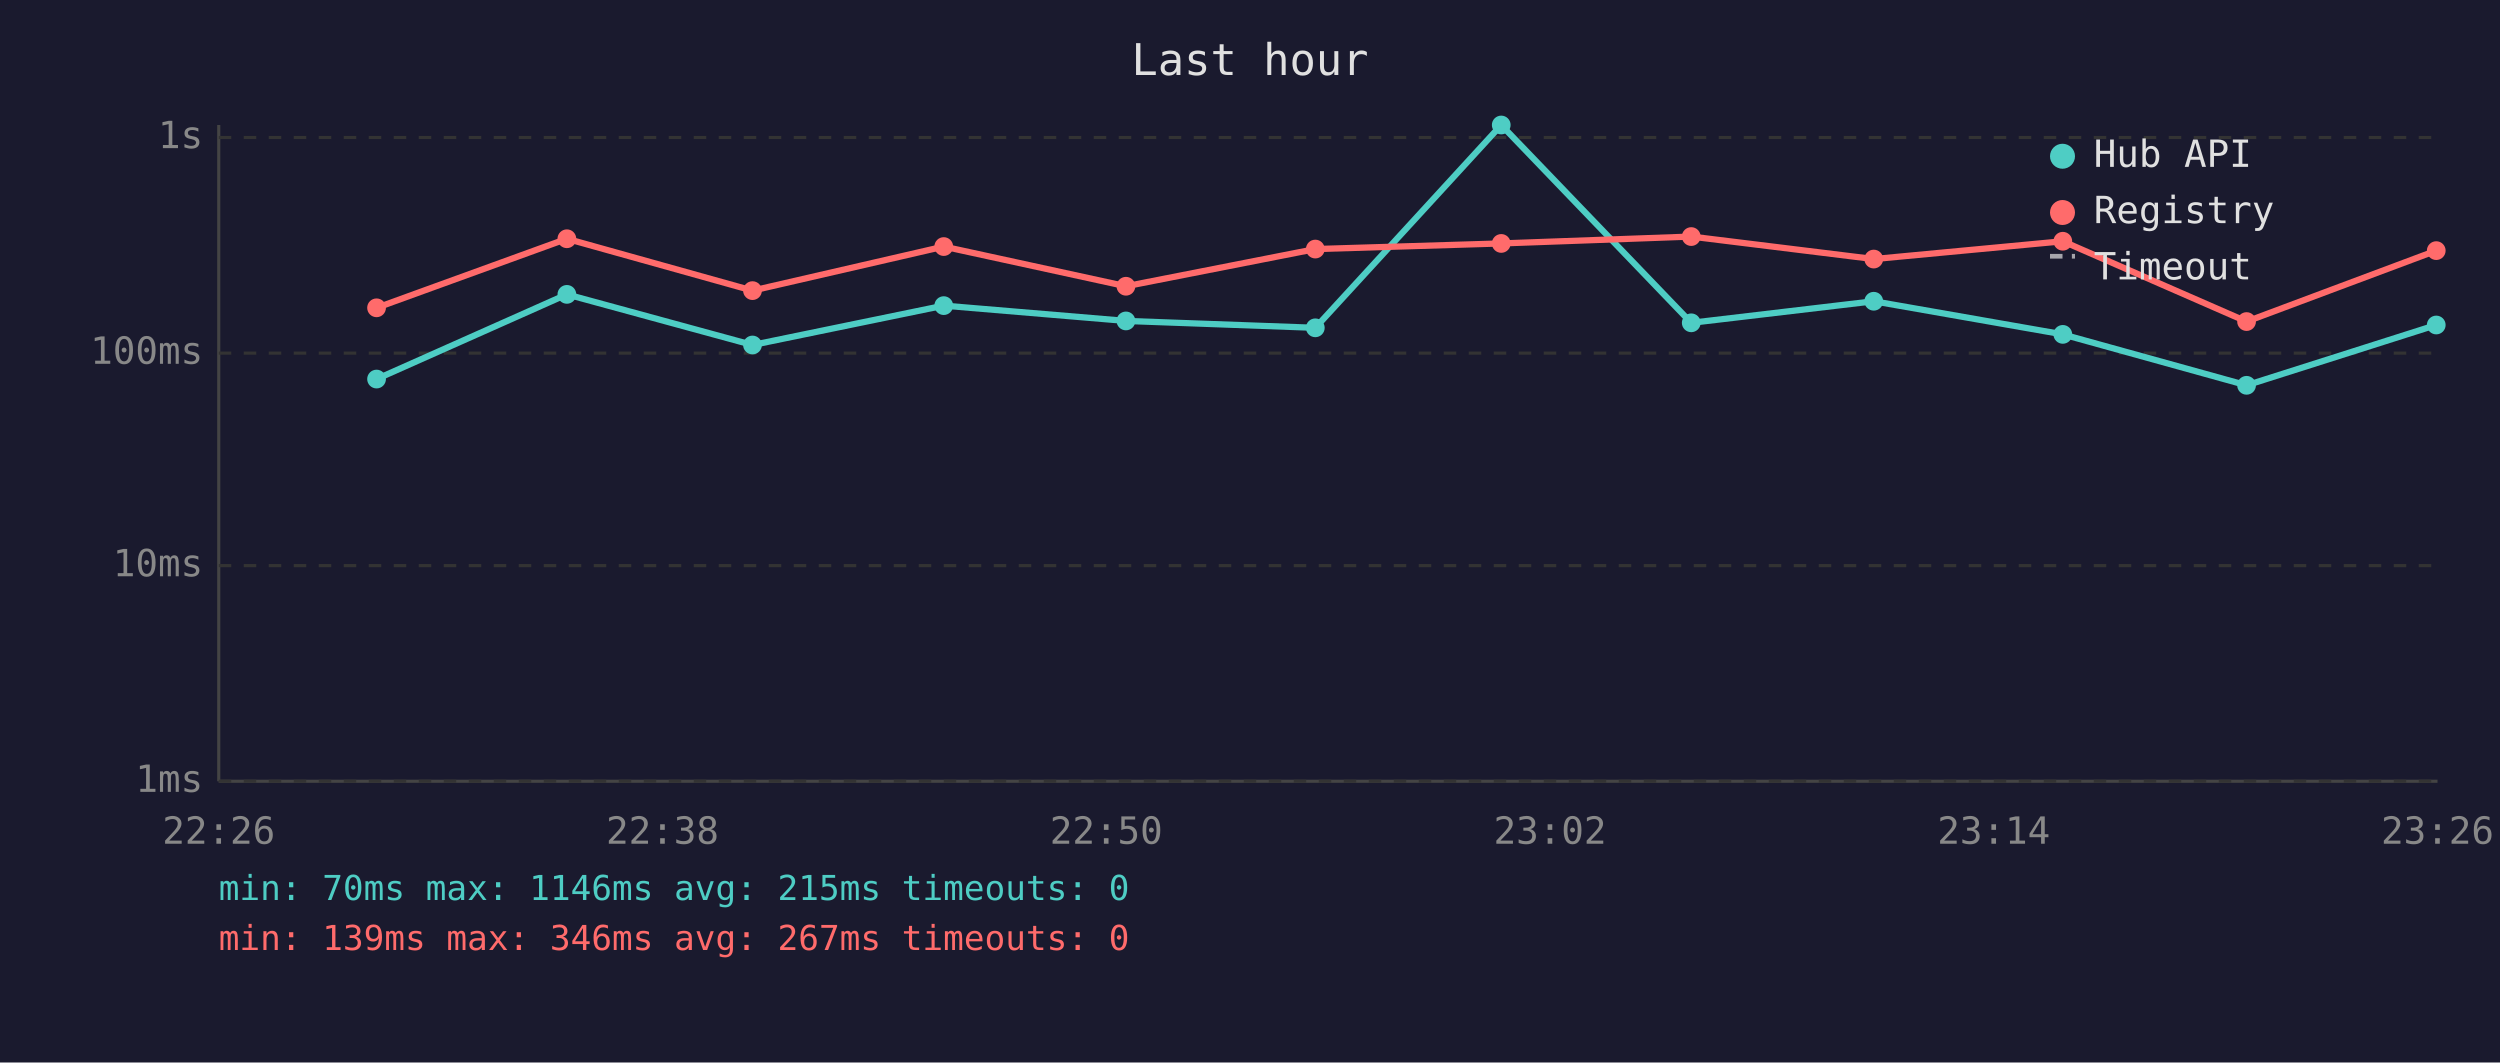
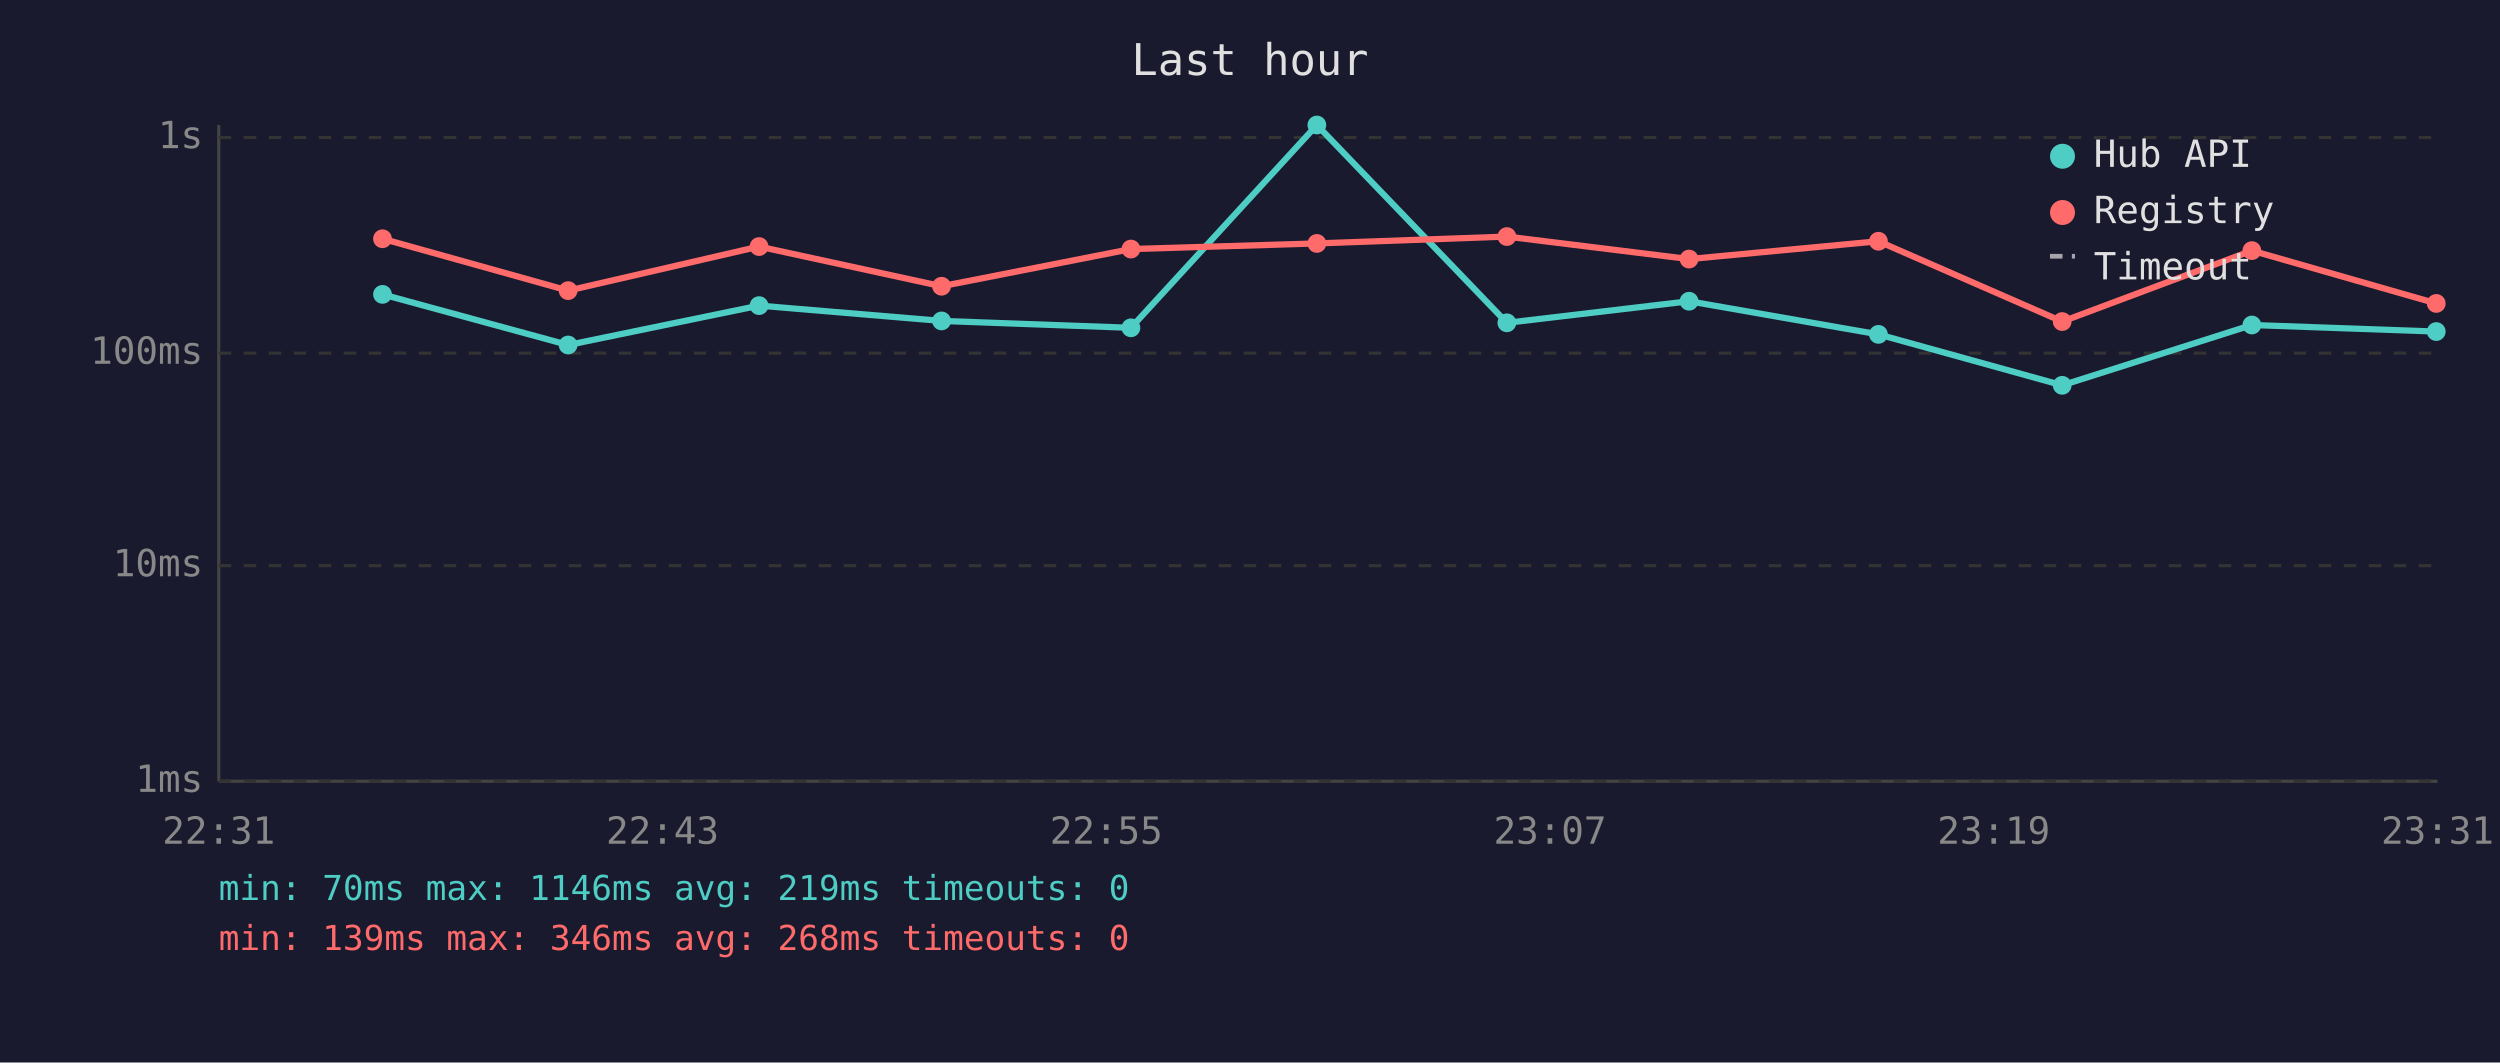
<svg xmlns="http://www.w3.org/2000/svg" viewBox="0 0 800 340" font-family="monospace" font-size="12">
  <rect width="800" height="340" fill="#1a1a2e" />
  <text x="400" y="24" fill="#e0e0e0" font-size="14" text-anchor="middle">Last hour</text>
  <line x1="70" y1="40" x2="70" y2="250" stroke="#444" stroke-width="1" />
  <line x1="70" y1="250" x2="780" y2="250" stroke="#444" stroke-width="1" />
  <line x1="70" y1="250" x2="780" y2="250" stroke="#333" stroke-width="1" stroke-dasharray="4" />
  <text x="65" y="250" fill="#888" text-anchor="end" dominant-baseline="middle">1ms</text>
  <line x1="70" y1="181" x2="780" y2="181" stroke="#333" stroke-width="1" stroke-dasharray="4" />
  <text x="65" y="181" fill="#888" text-anchor="end" dominant-baseline="middle">10ms</text>
  <line x1="70" y1="113" x2="780" y2="113" stroke="#333" stroke-width="1" stroke-dasharray="4" />
  <text x="65" y="113" fill="#888" text-anchor="end" dominant-baseline="middle">100ms</text>
  <line x1="70" y1="44" x2="780" y2="44" stroke="#333" stroke-width="1" stroke-dasharray="4" />
  <text x="65" y="44" fill="#888" text-anchor="end" dominant-baseline="middle">1s</text>
-   <text x="70" y="270" fill="#888" text-anchor="middle">22:26</text>
-   <text x="212" y="270" fill="#888" text-anchor="middle">22:38</text>
-   <text x="354" y="270" fill="#888" text-anchor="middle">22:50</text>
-   <text x="496" y="270" fill="#888" text-anchor="middle">23:02</text>
-   <text x="638" y="270" fill="#888" text-anchor="middle">23:14</text>
-   <text x="780" y="270" fill="#888" text-anchor="middle">23:26</text>
-   <polyline points="120.5,121.3 181.4,94.2 240.8,110.4 302.0,97.8 360.3,102.7 420.9,104.9 480.4,40.0 541.2,103.3 599.6,96.4 660.1,107.0 718.9,123.3 779.6,104.0" fill="none" stroke="#4ecdc4" stroke-width="2" opacity="1" />
-   <circle cx="120.5" cy="121.3" r="3" fill="#4ecdc4" />
-   <circle cx="181.4" cy="94.2" r="3" fill="#4ecdc4" />
-   <circle cx="240.8" cy="110.4" r="3" fill="#4ecdc4" />
-   <circle cx="302.0" cy="97.8" r="3" fill="#4ecdc4" />
-   <circle cx="360.3" cy="102.7" r="3" fill="#4ecdc4" />
-   <circle cx="420.9" cy="104.9" r="3" fill="#4ecdc4" />
-   <circle cx="480.4" cy="40.0" r="3" fill="#4ecdc4" />
-   <circle cx="541.2" cy="103.3" r="3" fill="#4ecdc4" />
-   <circle cx="599.6" cy="96.4" r="3" fill="#4ecdc4" />
-   <circle cx="660.1" cy="107.0" r="3" fill="#4ecdc4" />
-   <circle cx="718.9" cy="123.3" r="3" fill="#4ecdc4" />
-   <circle cx="779.6" cy="104.0" r="3" fill="#4ecdc4" />
-   <polyline points="120.5,98.5 181.4,76.4 240.8,93.0 302.0,78.9 360.3,91.6 420.9,79.7 480.4,77.9 541.2,75.7 599.6,82.9 660.1,77.2 718.9,102.9 779.6,80.2" fill="none" stroke="#ff6b6b" stroke-width="2" opacity="1" />
-   <circle cx="120.5" cy="98.5" r="3" fill="#ff6b6b" />
-   <circle cx="181.4" cy="76.4" r="3" fill="#ff6b6b" />
-   <circle cx="240.8" cy="93.0" r="3" fill="#ff6b6b" />
-   <circle cx="302.0" cy="78.9" r="3" fill="#ff6b6b" />
-   <circle cx="360.3" cy="91.6" r="3" fill="#ff6b6b" />
-   <circle cx="420.9" cy="79.7" r="3" fill="#ff6b6b" />
-   <circle cx="480.4" cy="77.9" r="3" fill="#ff6b6b" />
-   <circle cx="541.2" cy="75.7" r="3" fill="#ff6b6b" />
-   <circle cx="599.6" cy="82.9" r="3" fill="#ff6b6b" />
-   <circle cx="660.1" cy="77.2" r="3" fill="#ff6b6b" />
-   <circle cx="718.9" cy="102.9" r="3" fill="#ff6b6b" />
-   <circle cx="779.6" cy="80.2" r="3" fill="#ff6b6b" />
+   <text x="70" y="270" fill="#888" text-anchor="middle">22:31</text>
+   <text x="212" y="270" fill="#888" text-anchor="middle">22:43</text>
+   <text x="354" y="270" fill="#888" text-anchor="middle">22:55</text>
+   <text x="496" y="270" fill="#888" text-anchor="middle">23:07</text>
+   <text x="638" y="270" fill="#888" text-anchor="middle">23:19</text>
+   <text x="780" y="270" fill="#888" text-anchor="middle">23:31</text>
+   <polyline points="122.4,94.2 181.8,110.4 242.9,97.8 301.3,102.7 361.9,104.9 421.4,40.0 482.2,103.3 540.5,96.4 601.1,107.0 659.9,123.3 720.6,104.0 779.6,106.1" fill="none" stroke="#4ecdc4" stroke-width="2" opacity="1" />
+   <circle cx="122.4" cy="94.2" r="3" fill="#4ecdc4" />
+   <circle cx="181.8" cy="110.4" r="3" fill="#4ecdc4" />
+   <circle cx="242.9" cy="97.8" r="3" fill="#4ecdc4" />
+   <circle cx="301.3" cy="102.7" r="3" fill="#4ecdc4" />
+   <circle cx="361.9" cy="104.9" r="3" fill="#4ecdc4" />
+   <circle cx="421.4" cy="40.0" r="3" fill="#4ecdc4" />
+   <circle cx="482.2" cy="103.3" r="3" fill="#4ecdc4" />
+   <circle cx="540.5" cy="96.4" r="3" fill="#4ecdc4" />
+   <circle cx="601.1" cy="107.0" r="3" fill="#4ecdc4" />
+   <circle cx="659.9" cy="123.3" r="3" fill="#4ecdc4" />
+   <circle cx="720.6" cy="104.0" r="3" fill="#4ecdc4" />
+   <circle cx="779.6" cy="106.1" r="3" fill="#4ecdc4" />
+   <polyline points="122.4,76.4 181.8,93.0 242.9,78.9 301.3,91.6 361.9,79.7 421.4,77.9 482.2,75.7 540.5,82.9 601.1,77.2 659.9,102.9 720.6,80.2 779.6,97.1" fill="none" stroke="#ff6b6b" stroke-width="2" opacity="1" />
+   <circle cx="122.4" cy="76.4" r="3" fill="#ff6b6b" />
+   <circle cx="181.8" cy="93.0" r="3" fill="#ff6b6b" />
+   <circle cx="242.9" cy="78.9" r="3" fill="#ff6b6b" />
+   <circle cx="301.3" cy="91.6" r="3" fill="#ff6b6b" />
+   <circle cx="361.9" cy="79.7" r="3" fill="#ff6b6b" />
+   <circle cx="421.4" cy="77.9" r="3" fill="#ff6b6b" />
+   <circle cx="482.2" cy="75.7" r="3" fill="#ff6b6b" />
+   <circle cx="540.5" cy="82.9" r="3" fill="#ff6b6b" />
+   <circle cx="601.1" cy="77.2" r="3" fill="#ff6b6b" />
+   <circle cx="659.9" cy="102.9" r="3" fill="#ff6b6b" />
+   <circle cx="720.6" cy="80.2" r="3" fill="#ff6b6b" />
+   <circle cx="779.6" cy="97.1" r="3" fill="#ff6b6b" />
  <circle cx="660" cy="50" r="4" fill="#4ecdc4" />
  <text x="670" y="50" fill="#e0e0e0" dominant-baseline="middle">Hub API</text>
  <circle cx="660" cy="68" r="4" fill="#ff6b6b" />
  <text x="670" y="68" fill="#e0e0e0" dominant-baseline="middle">Registry</text>
  <line x1="656" y1="82" x2="664" y2="82" stroke="#e0e0e0" stroke-width="1.5" stroke-dasharray="4,3" opacity="0.7" />
  <text x="670" y="86" fill="#e0e0e0" dominant-baseline="middle">Timeout</text>
-   <text x="70" y="288" fill="#4ecdc4" font-size="11">min: 70ms  max: 1146ms  avg: 215ms  timeouts: 0</text>
-   <text x="70" y="304" fill="#ff6b6b" font-size="11">min: 139ms  max: 346ms  avg: 267ms  timeouts: 0</text>
+   <text x="70" y="288" fill="#4ecdc4" font-size="11">min: 70ms  max: 1146ms  avg: 219ms  timeouts: 0</text>
+   <text x="70" y="304" fill="#ff6b6b" font-size="11">min: 139ms  max: 346ms  avg: 268ms  timeouts: 0</text>
</svg>
